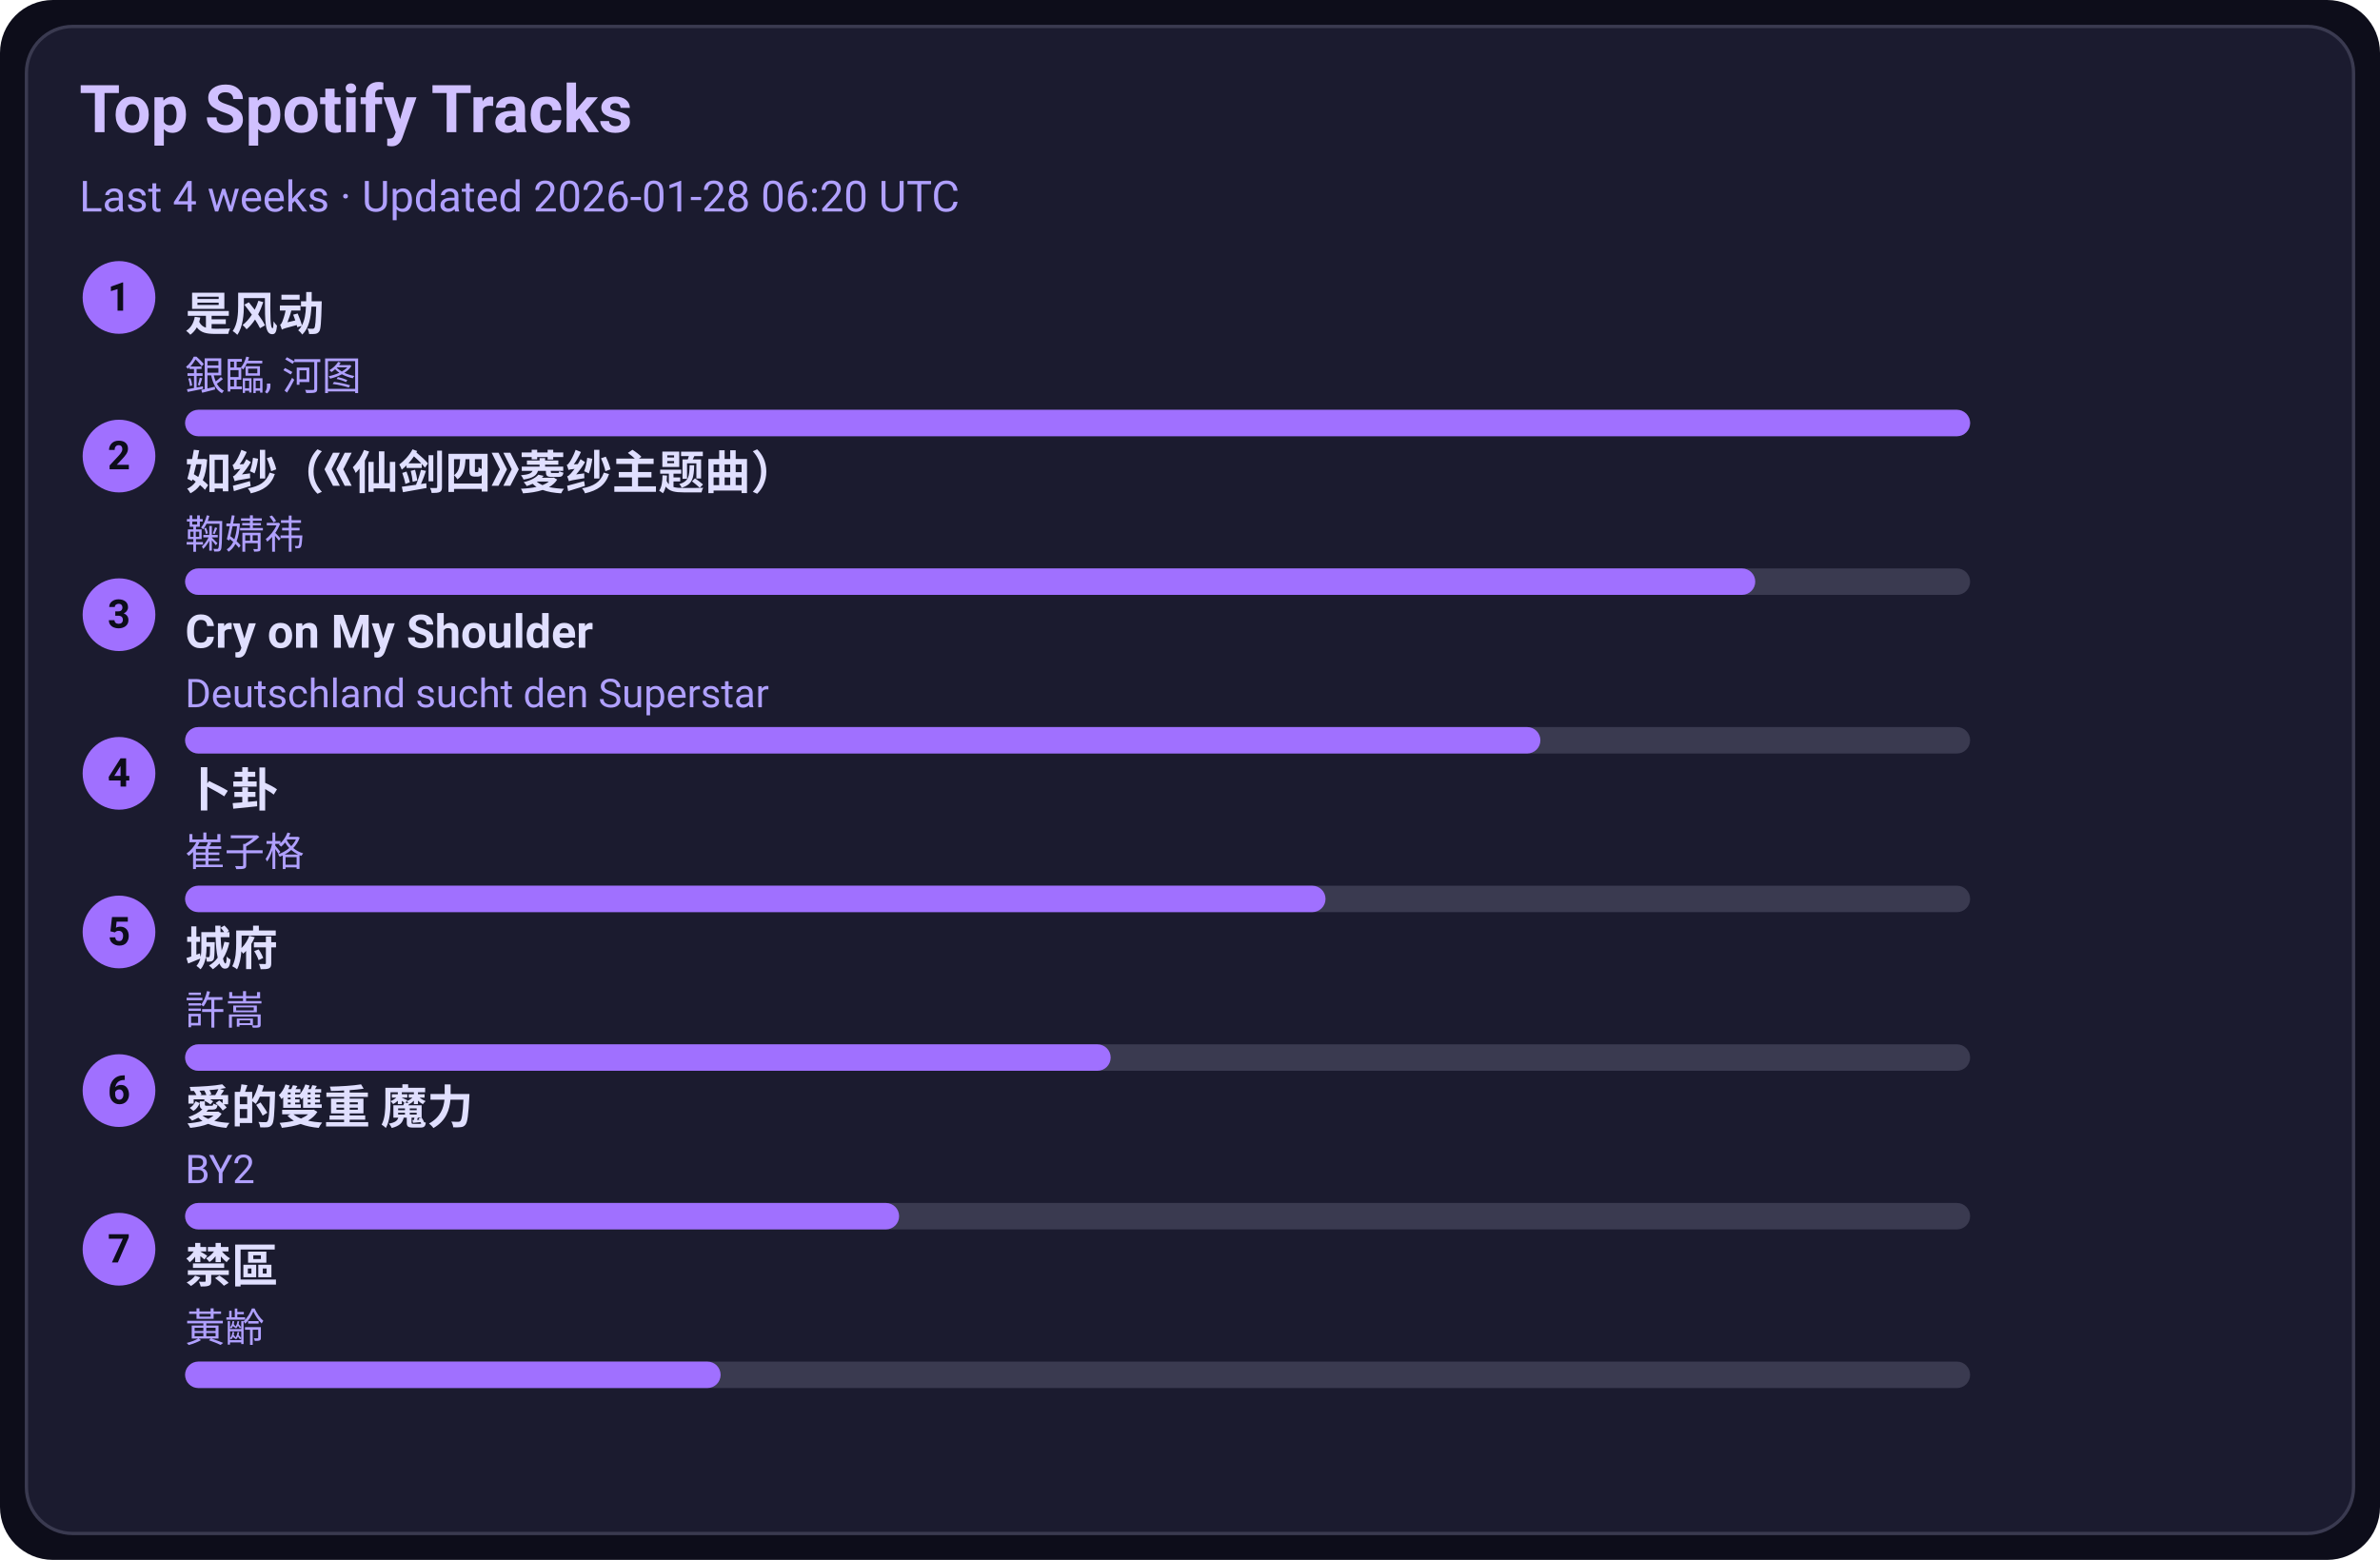
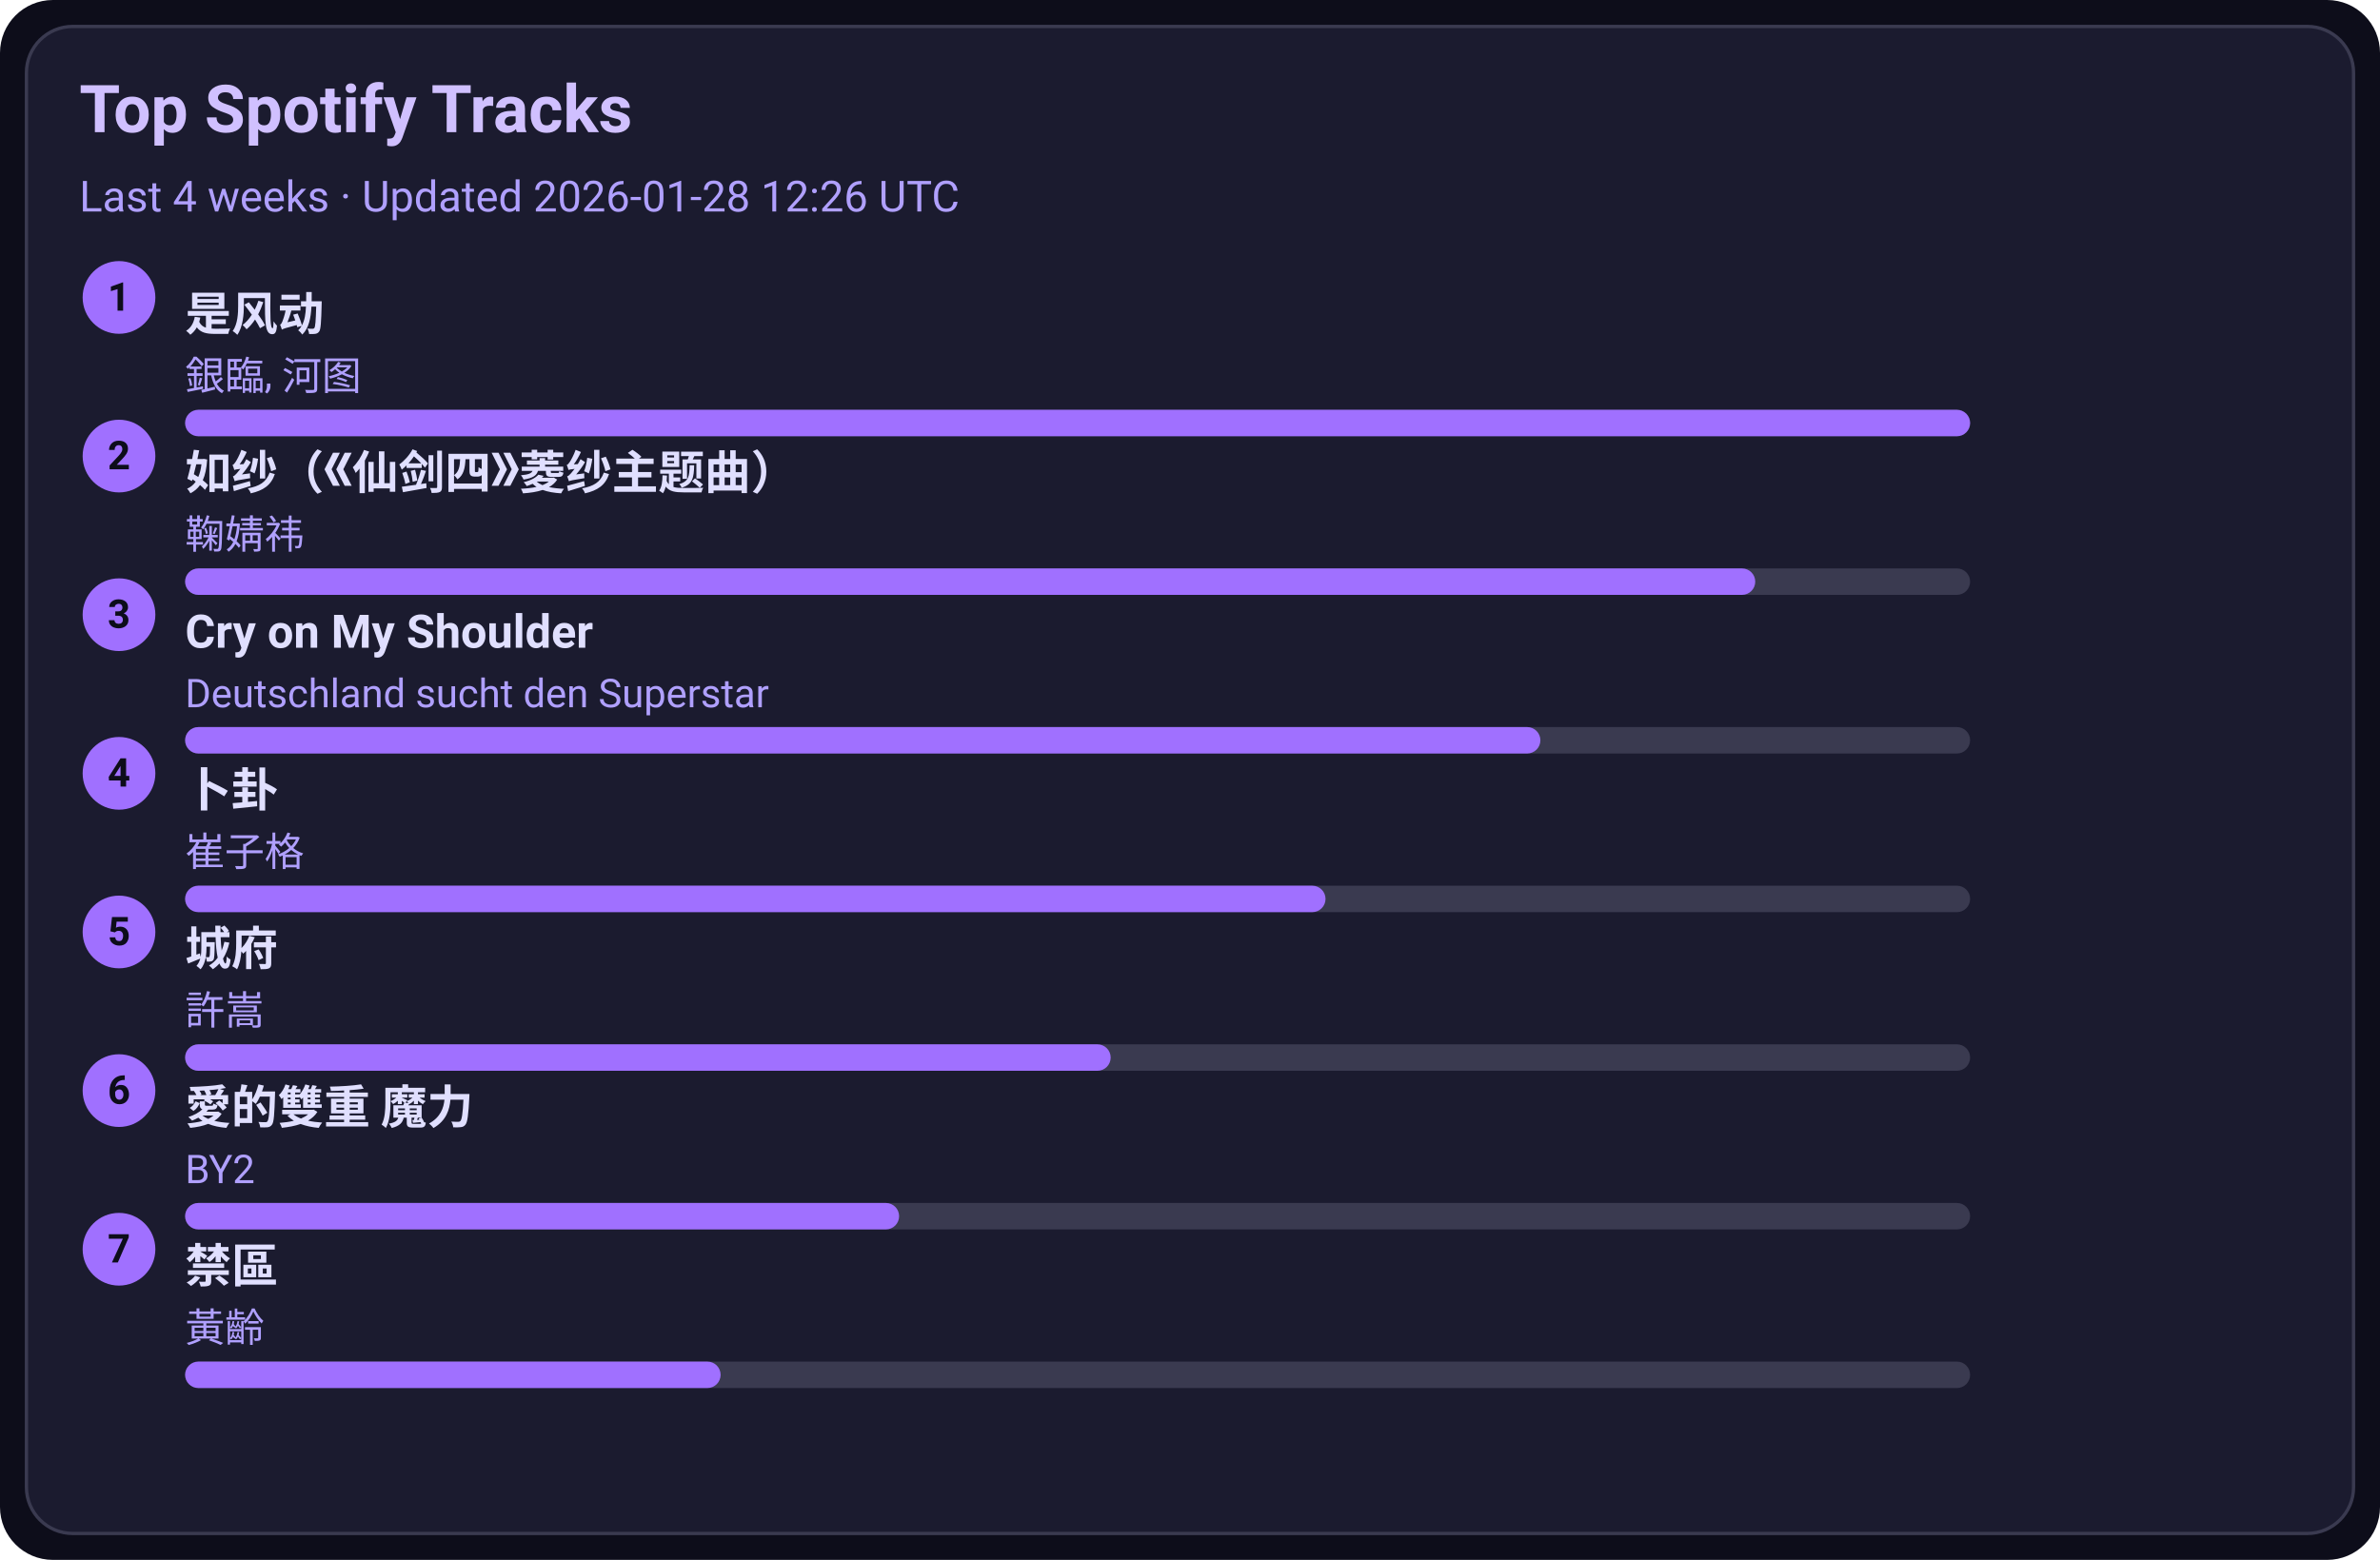
<svg xmlns="http://www.w3.org/2000/svg" width="720" height="472" viewBox="0 0 720 472">
  <style>text{font-family:-apple-system,BlinkMacSystemFont,Segoe UI,Roboto,Ubuntu,Helvetica Neue,Arial,Noto Sans,sans-serif}</style>
  <rect width="720" height="472" rx="16" fill="#0d0d1a" />
  <rect x="8" y="8" width="704" height="456" rx="14" fill="#1b1b2f" stroke="#3a3a50" />
  <text x="24" y="40" font-size="20" fill="#d0c0ff" font-weight="600">Top Spotify Tracks</text>
-   <text x="24" y="64" font-size="13" fill="#b0a0ff">Last 4 weeks · Updated 2026-01-28 06:20 UTC</text>
+   <text x="24" y="64" font-size="13" fill="#b0a0ff">Last 4 weeks · Updated 2026-01-28 12:26 UTC</text>
  <circle cx="36" cy="90" r="11" fill="#a070ff" />
  <text x="36" y="94" text-anchor="middle" font-size="12" fill="#0d0d1a" font-weight="700">1</text>
  <a href="https://open.spotify.com/track/3lePQ8c4jq7bTePsXEmslh" target="_blank" rel="noopener noreferrer">
    <text x="56" y="100" font-size="14" fill="#e0dfff" font-weight="600">是风动</text>
  </a>
  <text x="56" y="118" font-size="12" fill="#b0a0ff">銀臨, 河图</text>
  <rect x="56" y="124" width="540" height="8" rx="4" fill="#3a3a50" />
  <rect x="56" y="124" width="540" height="8" rx="4" fill="#a070ff" />
  <circle cx="36" cy="138" r="11" fill="#a070ff" />
  <text x="36" y="142" text-anchor="middle" font-size="12" fill="#0d0d1a" font-weight="700">2</text>
  <a href="https://open.spotify.com/track/69FUNgvEVkNbHq43lgvdme" target="_blank" rel="noopener noreferrer">
    <text x="56" y="148" font-size="14" fill="#e0dfff" font-weight="600">如纱（《仙剑四》菱纱主题曲）</text>
  </a>
  <text x="56" y="166" font-size="12" fill="#b0a0ff">鞠婧祎</text>
  <rect x="56" y="172" width="540" height="8" rx="4" fill="#3a3a50" />
  <rect x="56" y="172" width="475" height="8" rx="4" fill="#a070ff" />
  <circle cx="36" cy="186" r="11" fill="#a070ff" />
  <text x="36" y="190" text-anchor="middle" font-size="12" fill="#0d0d1a" font-weight="700">3</text>
  <a href="https://open.spotify.com/track/6usmG2MoD0C0Lc2pNgCVWV" target="_blank" rel="noopener noreferrer">
    <text x="56" y="196" font-size="14" fill="#e0dfff" font-weight="600">Cry on My Shoulder</text>
  </a>
  <text x="56" y="214" font-size="12" fill="#b0a0ff">Deutschland sucht den Superstar</text>
  <rect x="56" y="220" width="540" height="8" rx="4" fill="#3a3a50" />
  <rect x="56" y="220" width="410" height="8" rx="4" fill="#a070ff" />
  <circle cx="36" cy="234" r="11" fill="#a070ff" />
  <text x="36" y="238" text-anchor="middle" font-size="12" fill="#0d0d1a" font-weight="700">4</text>
  <a href="https://open.spotify.com/track/4ToeYifpQaikbYa7krOD6s" target="_blank" rel="noopener noreferrer">
    <text x="56" y="244" font-size="14" fill="#e0dfff" font-weight="600">卜卦</text>
  </a>
  <text x="56" y="262" font-size="12" fill="#b0a0ff">崔子格</text>
  <rect x="56" y="268" width="540" height="8" rx="4" fill="#3a3a50" />
  <rect x="56" y="268" width="345" height="8" rx="4" fill="#a070ff" />
  <circle cx="36" cy="282" r="11" fill="#a070ff" />
  <text x="36" y="286" text-anchor="middle" font-size="12" fill="#0d0d1a" font-weight="700">5</text>
  <a href="https://open.spotify.com/track/4AmlSf7hye0QVpnHCcEoEw" target="_blank" rel="noopener noreferrer">
    <text x="56" y="292" font-size="14" fill="#e0dfff" font-weight="600">城府</text>
  </a>
  <text x="56" y="310" font-size="12" fill="#b0a0ff">許嵩</text>
  <rect x="56" y="316" width="540" height="8" rx="4" fill="#3a3a50" />
  <rect x="56" y="316" width="280" height="8" rx="4" fill="#a070ff" />
  <circle cx="36" cy="330" r="11" fill="#a070ff" />
  <text x="36" y="334" text-anchor="middle" font-size="12" fill="#0d0d1a" font-weight="700">6</text>
  <a href="https://open.spotify.com/track/0yYmS4k3R0TTdDhvOBxRVp" target="_blank" rel="noopener noreferrer">
    <text x="56" y="340" font-size="14" fill="#e0dfff" font-weight="600">愛的雙重 魔力</text>
  </a>
  <text x="56" y="358" font-size="12" fill="#b0a0ff">BY2</text>
  <rect x="56" y="364" width="540" height="8" rx="4" fill="#3a3a50" />
  <rect x="56" y="364" width="216" height="8" rx="4" fill="#a070ff" />
  <circle cx="36" cy="378" r="11" fill="#a070ff" />
  <text x="36" y="382" text-anchor="middle" font-size="12" fill="#0d0d1a" font-weight="700">7</text>
  <a href="https://open.spotify.com/track/5HAMeMgu9hGL5a8ZwNz6cp" target="_blank" rel="noopener noreferrer">
    <text x="56" y="388" font-size="14" fill="#e0dfff" font-weight="600">禁區</text>
  </a>
  <text x="56" y="406" font-size="12" fill="#b0a0ff">黃齡</text>
  <rect x="56" y="412" width="540" height="8" rx="4" fill="#3a3a50" />
  <rect x="56" y="412" width="162" height="8" rx="4" fill="#a070ff" />
</svg>
